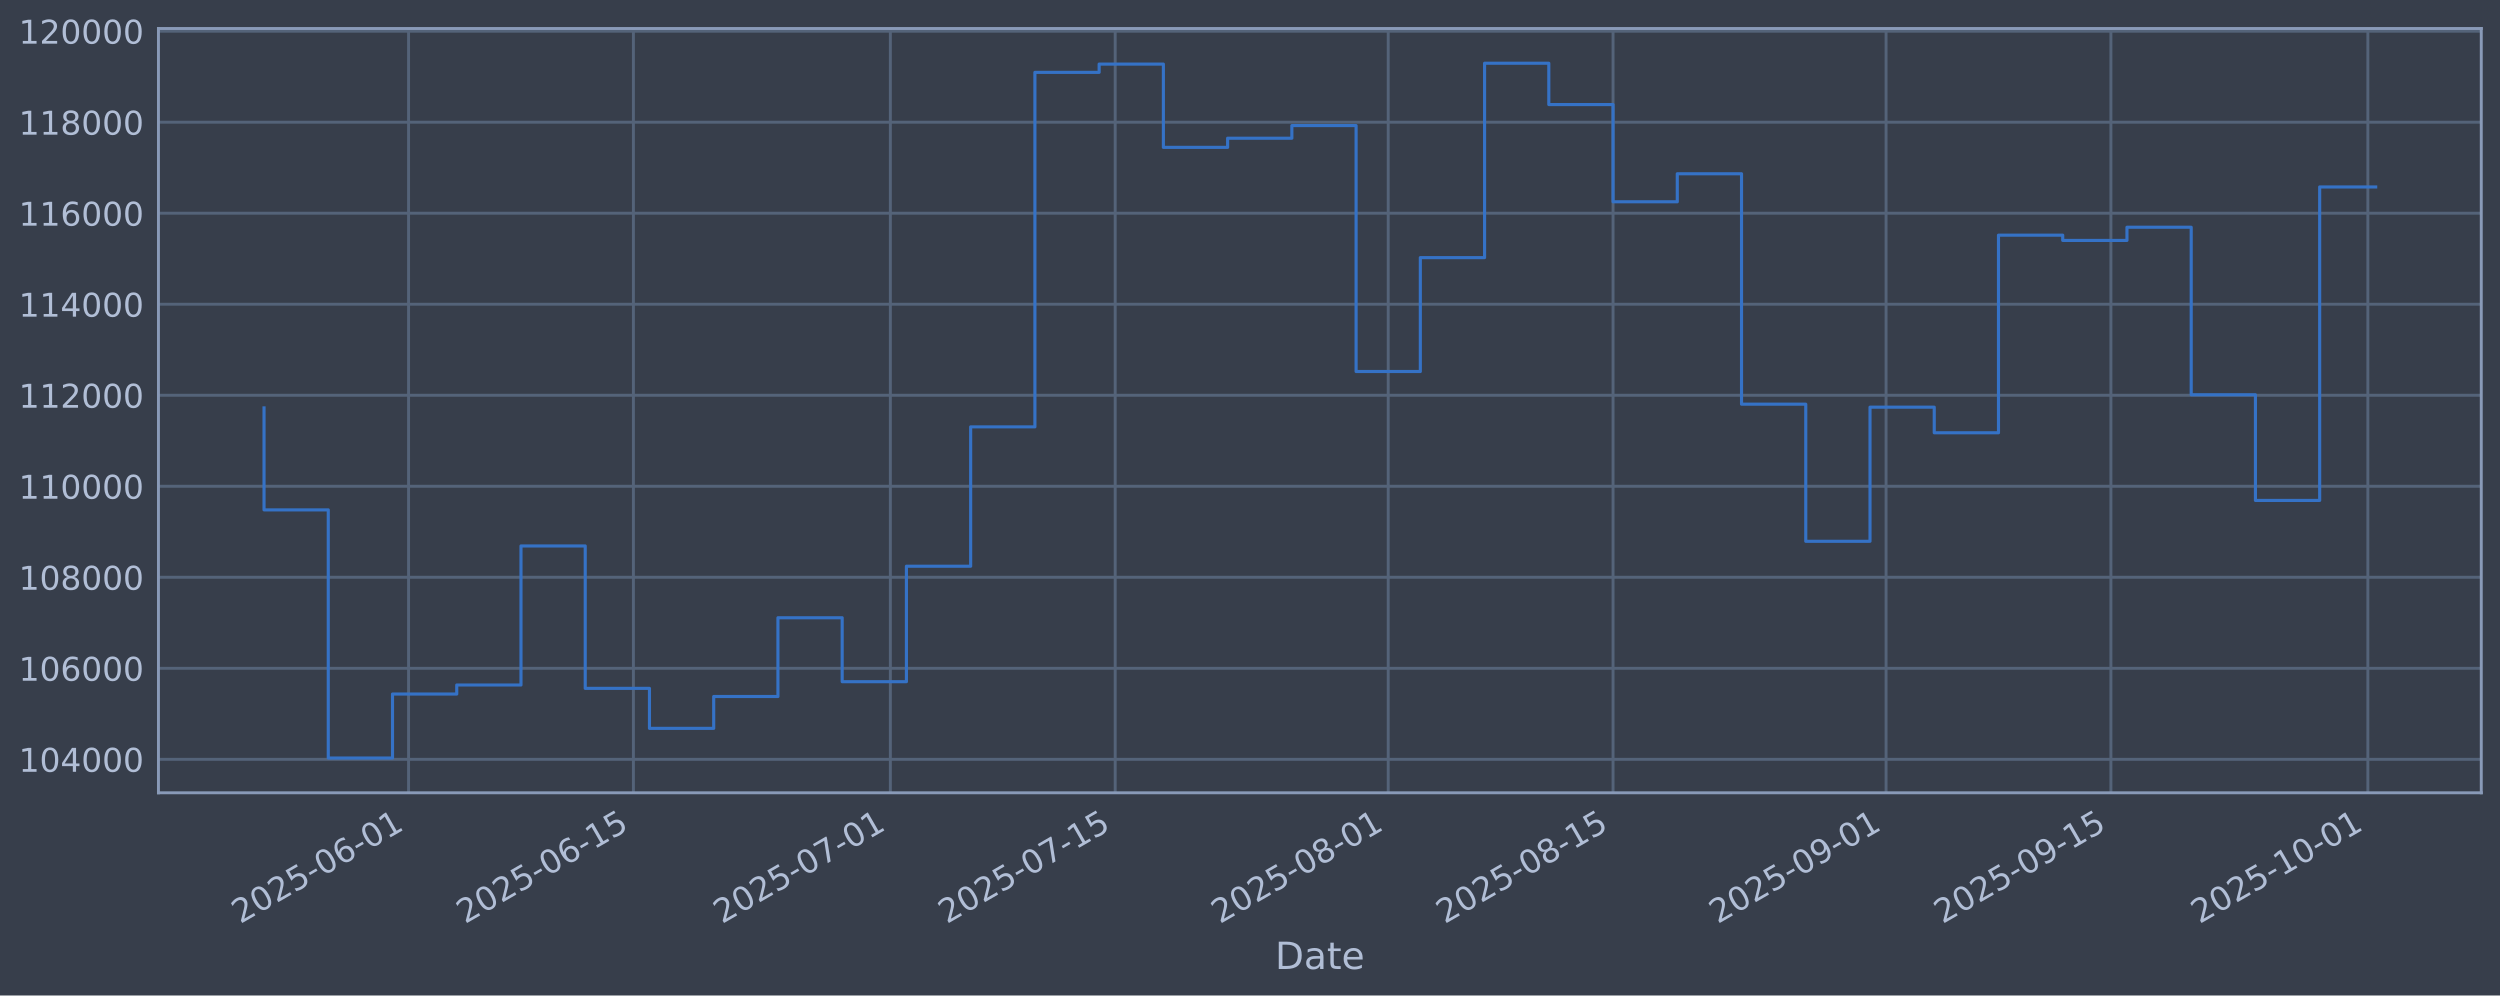
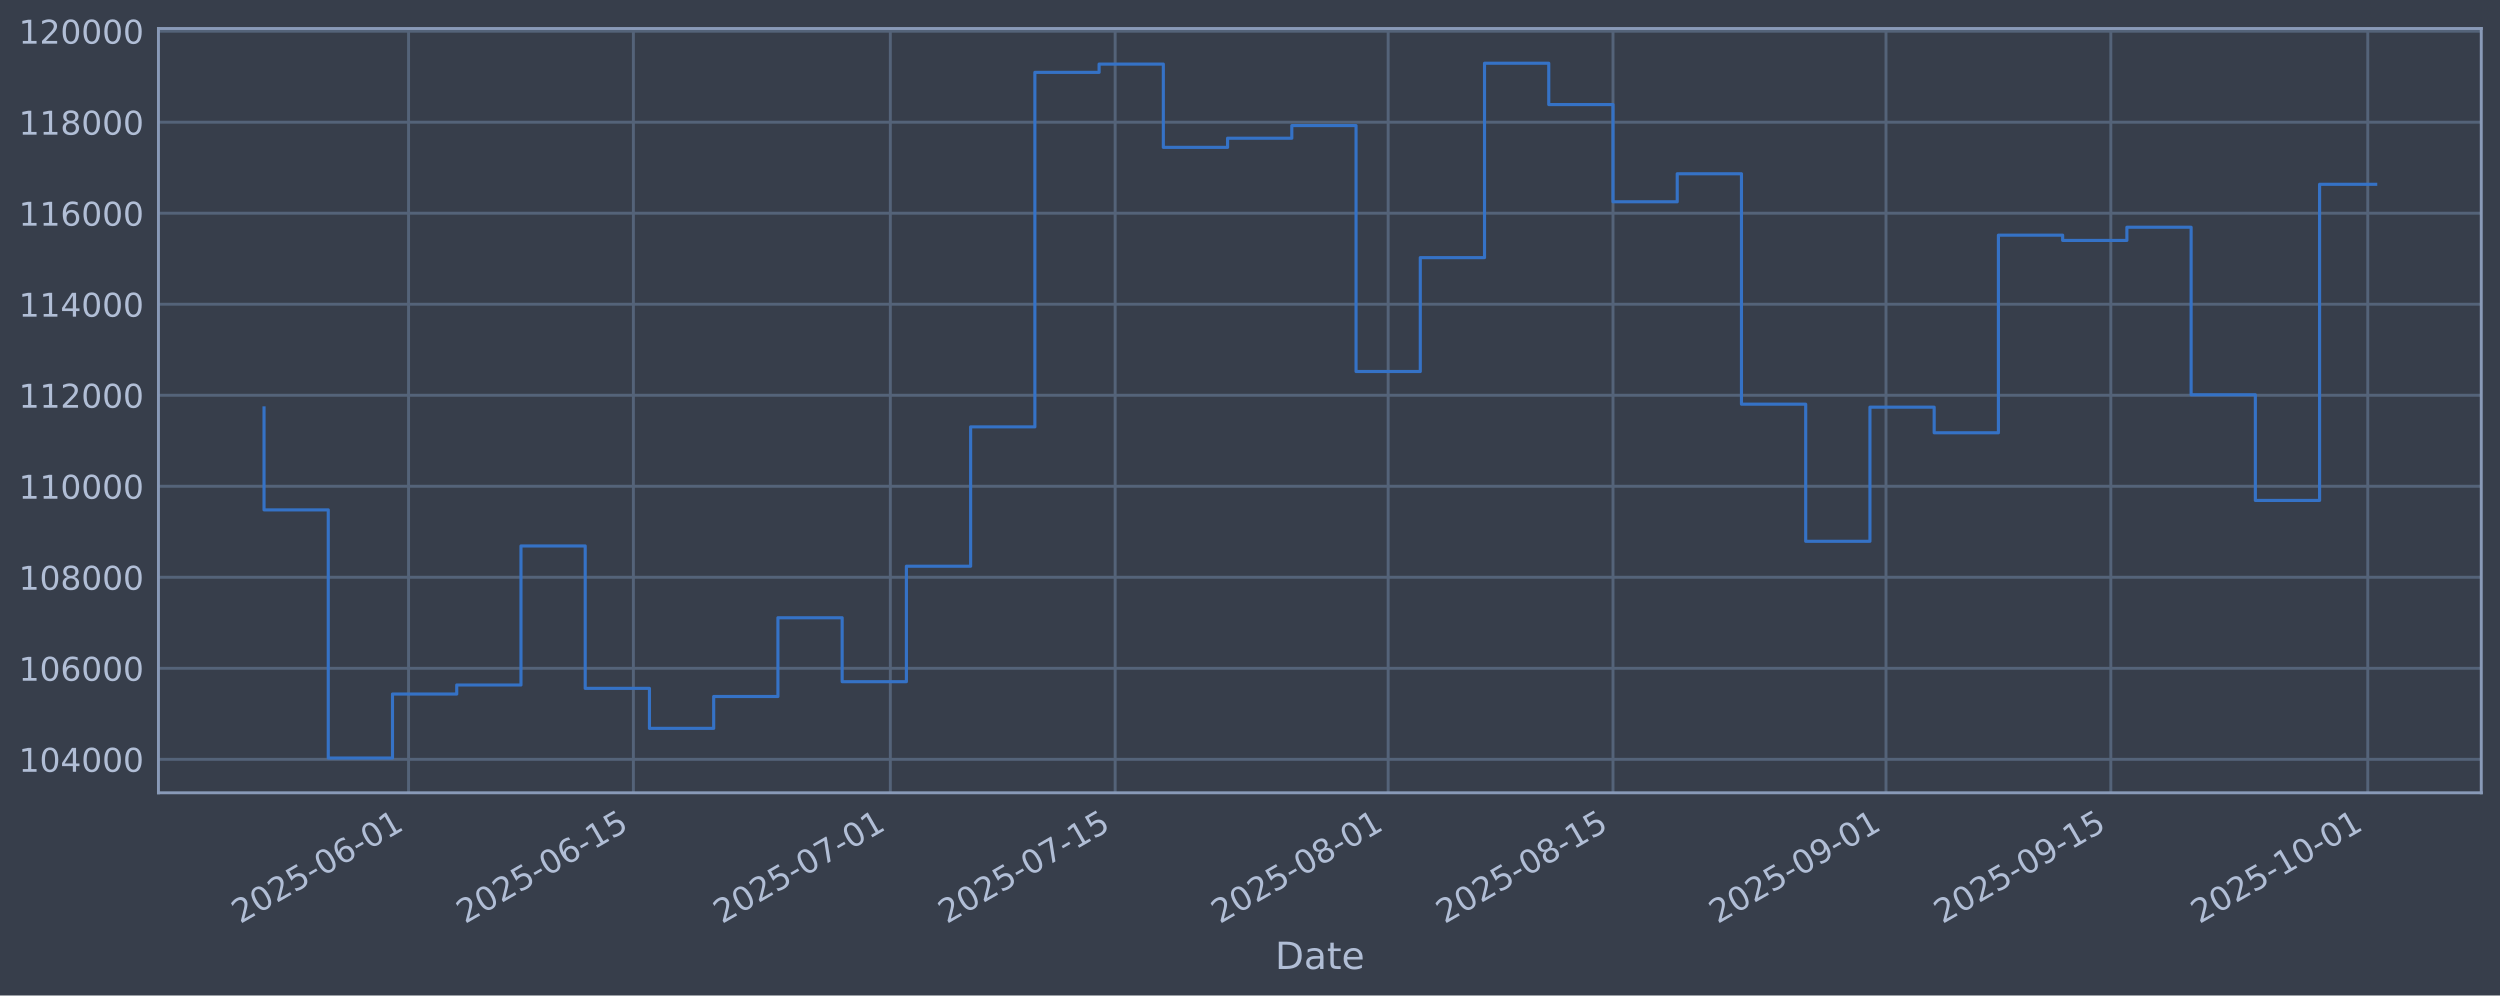
<svg xmlns="http://www.w3.org/2000/svg" xmlns:xlink="http://www.w3.org/1999/xlink" width="960.9pt" height="382.628pt" viewBox="0 0 960.9 382.628" version="1.1">
  <defs>
    <style type="text/css">*{stroke-linejoin: round; stroke-linecap: butt}</style>
  </defs>
  <g id="figure_1">
    <g id="patch_1">
      <path d="M 0 382.628  L 960.9 382.628  L 960.9 0  L 0 0  z " style="fill: #373e4b" />
    </g>
    <g id="axes_1">
      <g id="patch_2">
        <path d="M 60.901 304.718  L 953.701 304.718  L 953.701 10.958  L 60.901 10.958  z " style="fill: #373e4b" />
      </g>
      <g id="matplotlib.axis_1">
        <g id="xtick_1">
          <g id="line2d_1">
-             <path d="M 157.037 304.718  L 157.037 10.958  " clip-path="url(#pc2b0d0d461)" style="fill: none; stroke: #546379; stroke-width: 1.12; stroke-linecap: square" />
+             <path d="M 157.035 304.718  L 157.035 10.958  " clip-path="url(#p896788d25e)" style="fill: none; stroke: #546379; stroke-width: 1.12; stroke-linecap: square" />
          </g>
          <g id="line2d_2" />
          <g id="text_1">
-             <g style="fill: #b1bed6" transform="translate(92.31132 355.2226) rotate(-30) scale(0.126 -0.126)">
+             <g style="fill: #b1bed6" transform="translate(92.30899 355.2226) rotate(-30) scale(0.126 -0.126)">
              <defs>
                <path id="DejaVuSans-32" d="M 1228 531  L 3431 531  L 3431 0  L 469 0  L 469 531  Q 828 903 1448 1529  Q 2069 2156 2228 2338  Q 2531 2678 2651 2914  Q 2772 3150 2772 3378  Q 2772 3750 2511 3984  Q 2250 4219 1831 4219  Q 1534 4219 1204 4116  Q 875 4013 500 3803  L 500 4441  Q 881 4594 1212 4672  Q 1544 4750 1819 4750  Q 2544 4750 2975 4387  Q 3406 4025 3406 3419  Q 3406 3131 3298 2873  Q 3191 2616 2906 2266  Q 2828 2175 2409 1742  Q 1991 1309 1228 531  z " transform="scale(0.015625)" />
                <path id="DejaVuSans-30" d="M 2034 4250  Q 1547 4250 1301 3770  Q 1056 3291 1056 2328  Q 1056 1369 1301 889  Q 1547 409 2034 409  Q 2525 409 2770 889  Q 3016 1369 3016 2328  Q 3016 3291 2770 3770  Q 2525 4250 2034 4250  z M 2034 4750  Q 2819 4750 3233 4129  Q 3647 3509 3647 2328  Q 3647 1150 3233 529  Q 2819 -91 2034 -91  Q 1250 -91 836 529  Q 422 1150 422 2328  Q 422 3509 836 4129  Q 1250 4750 2034 4750  z " transform="scale(0.015625)" />
                <path id="DejaVuSans-35" d="M 691 4666  L 3169 4666  L 3169 4134  L 1269 4134  L 1269 2991  Q 1406 3038 1543 3061  Q 1681 3084 1819 3084  Q 2600 3084 3056 2656  Q 3513 2228 3513 1497  Q 3513 744 3044 326  Q 2575 -91 1722 -91  Q 1428 -91 1123 -41  Q 819 9 494 109  L 494 744  Q 775 591 1075 516  Q 1375 441 1709 441  Q 2250 441 2565 725  Q 2881 1009 2881 1497  Q 2881 1984 2565 2268  Q 2250 2553 1709 2553  Q 1456 2553 1204 2497  Q 953 2441 691 2322  L 691 4666  z " transform="scale(0.015625)" />
                <path id="DejaVuSans-2d" d="M 313 2009  L 1997 2009  L 1997 1497  L 313 1497  L 313 2009  z " transform="scale(0.015625)" />
                <path id="DejaVuSans-36" d="M 2113 2584  Q 1688 2584 1439 2293  Q 1191 2003 1191 1497  Q 1191 994 1439 701  Q 1688 409 2113 409  Q 2538 409 2786 701  Q 3034 994 3034 1497  Q 3034 2003 2786 2293  Q 2538 2584 2113 2584  z M 3366 4563  L 3366 3988  Q 3128 4100 2886 4159  Q 2644 4219 2406 4219  Q 1781 4219 1451 3797  Q 1122 3375 1075 2522  Q 1259 2794 1537 2939  Q 1816 3084 2150 3084  Q 2853 3084 3261 2657  Q 3669 2231 3669 1497  Q 3669 778 3244 343  Q 2819 -91 2113 -91  Q 1303 -91 875 529  Q 447 1150 447 2328  Q 447 3434 972 4092  Q 1497 4750 2381 4750  Q 2619 4750 2861 4703  Q 3103 4656 3366 4563  z " transform="scale(0.015625)" />
                <path id="DejaVuSans-31" d="M 794 531  L 1825 531  L 1825 4091  L 703 3866  L 703 4441  L 1819 4666  L 2450 4666  L 2450 531  L 3481 531  L 3481 0  L 794 0  L 794 531  z " transform="scale(0.015625)" />
              </defs>
              <use xlink:href="#DejaVuSans-32" />
              <use xlink:href="#DejaVuSans-30" transform="translate(63.62305 0)" />
              <use xlink:href="#DejaVuSans-32" transform="translate(127.2461 0)" />
              <use xlink:href="#DejaVuSans-35" transform="translate(190.8691 0)" />
              <use xlink:href="#DejaVuSans-2d" transform="translate(254.4922 0)" />
              <use xlink:href="#DejaVuSans-30" transform="translate(290.5762 0)" />
              <use xlink:href="#DejaVuSans-36" transform="translate(354.1992 0)" />
              <use xlink:href="#DejaVuSans-2d" transform="translate(417.8223 0)" />
              <use xlink:href="#DejaVuSans-30" transform="translate(453.9062 0)" />
              <use xlink:href="#DejaVuSans-31" transform="translate(517.5293 0)" />
            </g>
          </g>
        </g>
        <g id="xtick_2">
          <g id="line2d_3">
-             <path d="M 243.455 304.718  L 243.455 10.958  " clip-path="url(#pc2b0d0d461)" style="fill: none; stroke: #546379; stroke-width: 1.12; stroke-linecap: square" />
+             <path d="M 243.449 304.718  L 243.449 10.958  " clip-path="url(#p896788d25e)" style="fill: none; stroke: #546379; stroke-width: 1.12; stroke-linecap: square" />
          </g>
          <g id="line2d_4" />
          <g id="text_2">
-             <g style="fill: #b1bed6" transform="translate(178.7295 355.2226) rotate(-30) scale(0.126 -0.126)">
+             <g style="fill: #b1bed6" transform="translate(178.7235 355.2226) rotate(-30) scale(0.126 -0.126)">
              <use xlink:href="#DejaVuSans-32" />
              <use xlink:href="#DejaVuSans-30" transform="translate(63.62305 0)" />
              <use xlink:href="#DejaVuSans-32" transform="translate(127.2461 0)" />
              <use xlink:href="#DejaVuSans-35" transform="translate(190.8691 0)" />
              <use xlink:href="#DejaVuSans-2d" transform="translate(254.4922 0)" />
              <use xlink:href="#DejaVuSans-30" transform="translate(290.5762 0)" />
              <use xlink:href="#DejaVuSans-36" transform="translate(354.1992 0)" />
              <use xlink:href="#DejaVuSans-2d" transform="translate(417.8223 0)" />
              <use xlink:href="#DejaVuSans-31" transform="translate(453.9062 0)" />
              <use xlink:href="#DejaVuSans-35" transform="translate(517.5293 0)" />
            </g>
          </g>
        </g>
        <g id="xtick_3">
          <g id="line2d_5">
-             <path d="M 342.219 304.718  L 342.219 10.958  " clip-path="url(#pc2b0d0d461)" style="fill: none; stroke: #546379; stroke-width: 1.12; stroke-linecap: square" />
+             <path d="M 342.208 304.718  L 342.208 10.958  " clip-path="url(#p896788d25e)" style="fill: none; stroke: #546379; stroke-width: 1.12; stroke-linecap: square" />
          </g>
          <g id="line2d_6" />
          <g id="text_3">
-             <g style="fill: #b1bed6" transform="translate(277.493 355.2226) rotate(-30) scale(0.126 -0.126)">
+             <g style="fill: #b1bed6" transform="translate(277.4829 355.2226) rotate(-30) scale(0.126 -0.126)">
              <defs>
                <path id="DejaVuSans-37" d="M 525 4666  L 3525 4666  L 3525 4397  L 1831 0  L 1172 0  L 2766 4134  L 525 4134  L 525 4666  z " transform="scale(0.015625)" />
              </defs>
              <use xlink:href="#DejaVuSans-32" />
              <use xlink:href="#DejaVuSans-30" transform="translate(63.62305 0)" />
              <use xlink:href="#DejaVuSans-32" transform="translate(127.2461 0)" />
              <use xlink:href="#DejaVuSans-35" transform="translate(190.8691 0)" />
              <use xlink:href="#DejaVuSans-2d" transform="translate(254.4922 0)" />
              <use xlink:href="#DejaVuSans-30" transform="translate(290.5762 0)" />
              <use xlink:href="#DejaVuSans-37" transform="translate(354.1992 0)" />
              <use xlink:href="#DejaVuSans-2d" transform="translate(417.8223 0)" />
              <use xlink:href="#DejaVuSans-30" transform="translate(453.9062 0)" />
              <use xlink:href="#DejaVuSans-31" transform="translate(517.5293 0)" />
            </g>
          </g>
        </g>
        <g id="xtick_4">
          <g id="line2d_7">
-             <path d="M 428.637 304.718  L 428.637 10.958  " clip-path="url(#pc2b0d0d461)" style="fill: none; stroke: #546379; stroke-width: 1.12; stroke-linecap: square" />
+             <path d="M 428.623 304.718  L 428.623 10.958  " clip-path="url(#p896788d25e)" style="fill: none; stroke: #546379; stroke-width: 1.12; stroke-linecap: square" />
          </g>
          <g id="line2d_8" />
          <g id="text_4">
-             <g style="fill: #b1bed6" transform="translate(363.9112 355.2226) rotate(-30) scale(0.126 -0.126)">
+             <g style="fill: #b1bed6" transform="translate(363.8974 355.2226) rotate(-30) scale(0.126 -0.126)">
              <use xlink:href="#DejaVuSans-32" />
              <use xlink:href="#DejaVuSans-30" transform="translate(63.62305 0)" />
              <use xlink:href="#DejaVuSans-32" transform="translate(127.2461 0)" />
              <use xlink:href="#DejaVuSans-35" transform="translate(190.8691 0)" />
              <use xlink:href="#DejaVuSans-2d" transform="translate(254.4922 0)" />
              <use xlink:href="#DejaVuSans-30" transform="translate(290.5762 0)" />
              <use xlink:href="#DejaVuSans-37" transform="translate(354.1992 0)" />
              <use xlink:href="#DejaVuSans-2d" transform="translate(417.8223 0)" />
              <use xlink:href="#DejaVuSans-31" transform="translate(453.9062 0)" />
              <use xlink:href="#DejaVuSans-35" transform="translate(517.5293 0)" />
            </g>
          </g>
        </g>
        <g id="xtick_5">
          <g id="line2d_9">
-             <path d="M 533.573 304.718  L 533.573 10.958  " clip-path="url(#pc2b0d0d461)" style="fill: none; stroke: #546379; stroke-width: 1.12; stroke-linecap: square" />
+             <path d="M 533.555 304.718  L 533.555 10.958  " clip-path="url(#p896788d25e)" style="fill: none; stroke: #546379; stroke-width: 1.12; stroke-linecap: square" />
          </g>
          <g id="line2d_10" />
          <g id="text_5">
-             <g style="fill: #b1bed6" transform="translate(468.8475 355.2226) rotate(-30) scale(0.126 -0.126)">
+             <g style="fill: #b1bed6" transform="translate(468.8293 355.2226) rotate(-30) scale(0.126 -0.126)">
              <defs>
                <path id="DejaVuSans-38" d="M 2034 2216  Q 1584 2216 1326 1975  Q 1069 1734 1069 1313  Q 1069 891 1326 650  Q 1584 409 2034 409  Q 2484 409 2743 651  Q 3003 894 3003 1313  Q 3003 1734 2745 1975  Q 2488 2216 2034 2216  z M 1403 2484  Q 997 2584 770 2862  Q 544 3141 544 3541  Q 544 4100 942 4425  Q 1341 4750 2034 4750  Q 2731 4750 3128 4425  Q 3525 4100 3525 3541  Q 3525 3141 3298 2862  Q 3072 2584 2669 2484  Q 3125 2378 3379 2068  Q 3634 1759 3634 1313  Q 3634 634 3220 271  Q 2806 -91 2034 -91  Q 1263 -91 848 271  Q 434 634 434 1313  Q 434 1759 690 2068  Q 947 2378 1403 2484  z M 1172 3481  Q 1172 3119 1398 2916  Q 1625 2713 2034 2713  Q 2441 2713 2670 2916  Q 2900 3119 2900 3481  Q 2900 3844 2670 4047  Q 2441 4250 2034 4250  Q 1625 4250 1398 4047  Q 1172 3844 1172 3481  z " transform="scale(0.015625)" />
              </defs>
              <use xlink:href="#DejaVuSans-32" />
              <use xlink:href="#DejaVuSans-30" transform="translate(63.62305 0)" />
              <use xlink:href="#DejaVuSans-32" transform="translate(127.2461 0)" />
              <use xlink:href="#DejaVuSans-35" transform="translate(190.8691 0)" />
              <use xlink:href="#DejaVuSans-2d" transform="translate(254.4922 0)" />
              <use xlink:href="#DejaVuSans-30" transform="translate(290.5762 0)" />
              <use xlink:href="#DejaVuSans-38" transform="translate(354.1992 0)" />
              <use xlink:href="#DejaVuSans-2d" transform="translate(417.8223 0)" />
              <use xlink:href="#DejaVuSans-30" transform="translate(453.9062 0)" />
              <use xlink:href="#DejaVuSans-31" transform="translate(517.5293 0)" />
            </g>
          </g>
        </g>
        <g id="xtick_6">
          <g id="line2d_11">
-             <path d="M 619.991 304.718  L 619.991 10.958  " clip-path="url(#pc2b0d0d461)" style="fill: none; stroke: #546379; stroke-width: 1.12; stroke-linecap: square" />
+             <path d="M 619.969 304.718  L 619.969 10.958  " clip-path="url(#p896788d25e)" style="fill: none; stroke: #546379; stroke-width: 1.12; stroke-linecap: square" />
          </g>
          <g id="line2d_12" />
          <g id="text_6">
-             <g style="fill: #b1bed6" transform="translate(555.2656 355.2226) rotate(-30) scale(0.126 -0.126)">
+             <g style="fill: #b1bed6" transform="translate(555.2439 355.2226) rotate(-30) scale(0.126 -0.126)">
              <use xlink:href="#DejaVuSans-32" />
              <use xlink:href="#DejaVuSans-30" transform="translate(63.62305 0)" />
              <use xlink:href="#DejaVuSans-32" transform="translate(127.2461 0)" />
              <use xlink:href="#DejaVuSans-35" transform="translate(190.8691 0)" />
              <use xlink:href="#DejaVuSans-2d" transform="translate(254.4922 0)" />
              <use xlink:href="#DejaVuSans-30" transform="translate(290.5762 0)" />
              <use xlink:href="#DejaVuSans-38" transform="translate(354.1992 0)" />
              <use xlink:href="#DejaVuSans-2d" transform="translate(417.8223 0)" />
              <use xlink:href="#DejaVuSans-31" transform="translate(453.9062 0)" />
              <use xlink:href="#DejaVuSans-35" transform="translate(517.5293 0)" />
            </g>
          </g>
        </g>
        <g id="xtick_7">
          <g id="line2d_13">
-             <path d="M 724.927 304.718  L 724.927 10.958  " clip-path="url(#pc2b0d0d461)" style="fill: none; stroke: #546379; stroke-width: 1.12; stroke-linecap: square" />
+             <path d="M 724.901 304.718  L 724.901 10.958  " clip-path="url(#p896788d25e)" style="fill: none; stroke: #546379; stroke-width: 1.12; stroke-linecap: square" />
          </g>
          <g id="line2d_14" />
          <g id="text_7">
-             <g style="fill: #b1bed6" transform="translate(660.2019 355.2226) rotate(-30) scale(0.126 -0.126)">
+             <g style="fill: #b1bed6" transform="translate(660.1758 355.2226) rotate(-30) scale(0.126 -0.126)">
              <defs>
                <path id="DejaVuSans-39" d="M 703 97  L 703 672  Q 941 559 1184 500  Q 1428 441 1663 441  Q 2288 441 2617 861  Q 2947 1281 2994 2138  Q 2813 1869 2534 1725  Q 2256 1581 1919 1581  Q 1219 1581 811 2004  Q 403 2428 403 3163  Q 403 3881 828 4315  Q 1253 4750 1959 4750  Q 2769 4750 3195 4129  Q 3622 3509 3622 2328  Q 3622 1225 3098 567  Q 2575 -91 1691 -91  Q 1453 -91 1209 -44  Q 966 3 703 97  z M 1959 2075  Q 2384 2075 2632 2365  Q 2881 2656 2881 3163  Q 2881 3666 2632 3958  Q 2384 4250 1959 4250  Q 1534 4250 1286 3958  Q 1038 3666 1038 3163  Q 1038 2656 1286 2365  Q 1534 2075 1959 2075  z " transform="scale(0.015625)" />
              </defs>
              <use xlink:href="#DejaVuSans-32" />
              <use xlink:href="#DejaVuSans-30" transform="translate(63.62305 0)" />
              <use xlink:href="#DejaVuSans-32" transform="translate(127.2461 0)" />
              <use xlink:href="#DejaVuSans-35" transform="translate(190.8691 0)" />
              <use xlink:href="#DejaVuSans-2d" transform="translate(254.4922 0)" />
              <use xlink:href="#DejaVuSans-30" transform="translate(290.5762 0)" />
              <use xlink:href="#DejaVuSans-39" transform="translate(354.1992 0)" />
              <use xlink:href="#DejaVuSans-2d" transform="translate(417.8223 0)" />
              <use xlink:href="#DejaVuSans-30" transform="translate(453.9062 0)" />
              <use xlink:href="#DejaVuSans-31" transform="translate(517.5293 0)" />
            </g>
          </g>
        </g>
        <g id="xtick_8">
          <g id="line2d_15">
-             <path d="M 811.346 304.718  L 811.346 10.958  " clip-path="url(#pc2b0d0d461)" style="fill: none; stroke: #546379; stroke-width: 1.12; stroke-linecap: square" />
+             <path d="M 811.316 304.718  L 811.316 10.958  " clip-path="url(#p896788d25e)" style="fill: none; stroke: #546379; stroke-width: 1.12; stroke-linecap: square" />
          </g>
          <g id="line2d_16" />
          <g id="text_8">
-             <g style="fill: #b1bed6" transform="translate(746.62 355.2226) rotate(-30) scale(0.126 -0.126)">
+             <g style="fill: #b1bed6" transform="translate(746.5903 355.2226) rotate(-30) scale(0.126 -0.126)">
              <use xlink:href="#DejaVuSans-32" />
              <use xlink:href="#DejaVuSans-30" transform="translate(63.62305 0)" />
              <use xlink:href="#DejaVuSans-32" transform="translate(127.2461 0)" />
              <use xlink:href="#DejaVuSans-35" transform="translate(190.8691 0)" />
              <use xlink:href="#DejaVuSans-2d" transform="translate(254.4922 0)" />
              <use xlink:href="#DejaVuSans-30" transform="translate(290.5762 0)" />
              <use xlink:href="#DejaVuSans-39" transform="translate(354.1992 0)" />
              <use xlink:href="#DejaVuSans-2d" transform="translate(417.8223 0)" />
              <use xlink:href="#DejaVuSans-31" transform="translate(453.9062 0)" />
              <use xlink:href="#DejaVuSans-35" transform="translate(517.5293 0)" />
            </g>
          </g>
        </g>
        <g id="xtick_9">
          <g id="line2d_17">
-             <path d="M 910.109 304.718  L 910.109 10.958  " clip-path="url(#pc2b0d0d461)" style="fill: none; stroke: #546379; stroke-width: 1.12; stroke-linecap: square" />
+             <path d="M 910.075 304.718  L 910.075 10.958  " clip-path="url(#p896788d25e)" style="fill: none; stroke: #546379; stroke-width: 1.12; stroke-linecap: square" />
          </g>
          <g id="line2d_18" />
          <g id="text_9">
-             <g style="fill: #b1bed6" transform="translate(845.3836 355.2226) rotate(-30) scale(0.126 -0.126)">
+             <g style="fill: #b1bed6" transform="translate(845.3497 355.2226) rotate(-30) scale(0.126 -0.126)">
              <use xlink:href="#DejaVuSans-32" />
              <use xlink:href="#DejaVuSans-30" transform="translate(63.62305 0)" />
              <use xlink:href="#DejaVuSans-32" transform="translate(127.2461 0)" />
              <use xlink:href="#DejaVuSans-35" transform="translate(190.8691 0)" />
              <use xlink:href="#DejaVuSans-2d" transform="translate(254.4922 0)" />
              <use xlink:href="#DejaVuSans-31" transform="translate(290.5762 0)" />
              <use xlink:href="#DejaVuSans-30" transform="translate(354.1992 0)" />
              <use xlink:href="#DejaVuSans-2d" transform="translate(417.8223 0)" />
              <use xlink:href="#DejaVuSans-30" transform="translate(453.9062 0)" />
              <use xlink:href="#DejaVuSans-31" transform="translate(517.5293 0)" />
            </g>
          </g>
        </g>
        <g id="text_10">
          <g style="fill: #b1bed6" transform="translate(490.0914 372.4337) scale(0.144 -0.144)">
            <defs>
              <path id="DejaVuSans-44" d="M 1259 4147  L 1259 519  L 2022 519  Q 2988 519 3436 956  Q 3884 1394 3884 2338  Q 3884 3275 3436 3711  Q 2988 4147 2022 4147  L 1259 4147  z M 628 4666  L 1925 4666  Q 3281 4666 3915 4102  Q 4550 3538 4550 2338  Q 4550 1131 3912 565  Q 3275 0 1925 0  L 628 0  L 628 4666  z " transform="scale(0.015625)" />
              <path id="DejaVuSans-61" d="M 2194 1759  Q 1497 1759 1228 1600  Q 959 1441 959 1056  Q 959 750 1161 570  Q 1363 391 1709 391  Q 2188 391 2477 730  Q 2766 1069 2766 1631  L 2766 1759  L 2194 1759  z M 3341 1997  L 3341 0  L 2766 0  L 2766 531  Q 2569 213 2275 61  Q 1981 -91 1556 -91  Q 1019 -91 701 211  Q 384 513 384 1019  Q 384 1609 779 1909  Q 1175 2209 1959 2209  L 2766 2209  L 2766 2266  Q 2766 2663 2505 2880  Q 2244 3097 1772 3097  Q 1472 3097 1187 3025  Q 903 2953 641 2809  L 641 3341  Q 956 3463 1253 3523  Q 1550 3584 1831 3584  Q 2591 3584 2966 3190  Q 3341 2797 3341 1997  z " transform="scale(0.015625)" />
              <path id="DejaVuSans-74" d="M 1172 4494  L 1172 3500  L 2356 3500  L 2356 3053  L 1172 3053  L 1172 1153  Q 1172 725 1289 603  Q 1406 481 1766 481  L 2356 481  L 2356 0  L 1766 0  Q 1100 0 847 248  Q 594 497 594 1153  L 594 3053  L 172 3053  L 172 3500  L 594 3500  L 594 4494  L 1172 4494  z " transform="scale(0.015625)" />
              <path id="DejaVuSans-65" d="M 3597 1894  L 3597 1613  L 953 1613  Q 991 1019 1311 708  Q 1631 397 2203 397  Q 2534 397 2845 478  Q 3156 559 3463 722  L 3463 178  Q 3153 47 2828 -22  Q 2503 -91 2169 -91  Q 1331 -91 842 396  Q 353 884 353 1716  Q 353 2575 817 3079  Q 1281 3584 2069 3584  Q 2775 3584 3186 3129  Q 3597 2675 3597 1894  z M 3022 2063  Q 3016 2534 2758 2815  Q 2500 3097 2075 3097  Q 1594 3097 1305 2825  Q 1016 2553 972 2059  L 3022 2063  z " transform="scale(0.015625)" />
            </defs>
            <use xlink:href="#DejaVuSans-44" />
            <use xlink:href="#DejaVuSans-61" transform="translate(77.00195 0)" />
            <use xlink:href="#DejaVuSans-74" transform="translate(138.2812 0)" />
            <use xlink:href="#DejaVuSans-65" transform="translate(177.4902 0)" />
          </g>
        </g>
      </g>
      <g id="matplotlib.axis_2">
        <g id="ytick_1">
          <g id="line2d_19">
-             <path d="M 60.901 291.85  L 953.701 291.85  " clip-path="url(#pc2b0d0d461)" style="fill: none; stroke: #546379; stroke-width: 1.12; stroke-linecap: square" />
+             <path d="M 60.901 291.85  L 953.701 291.85  " clip-path="url(#p896788d25e)" style="fill: none; stroke: #546379; stroke-width: 1.12; stroke-linecap: square" />
          </g>
          <g id="line2d_20" />
          <g id="text_11">
            <g style="fill: #b1bed6" transform="translate(7.2 296.6367) scale(0.126 -0.126)">
              <defs>
                <path id="DejaVuSans-34" d="M 2419 4116  L 825 1625  L 2419 1625  L 2419 4116  z M 2253 4666  L 3047 4666  L 3047 1625  L 3713 1625  L 3713 1100  L 3047 1100  L 3047 0  L 2419 0  L 2419 1100  L 313 1100  L 313 1709  L 2253 4666  z " transform="scale(0.015625)" />
              </defs>
              <use xlink:href="#DejaVuSans-31" />
              <use xlink:href="#DejaVuSans-30" transform="translate(63.62305 0)" />
              <use xlink:href="#DejaVuSans-34" transform="translate(127.2461 0)" />
              <use xlink:href="#DejaVuSans-30" transform="translate(190.8691 0)" />
              <use xlink:href="#DejaVuSans-30" transform="translate(254.4922 0)" />
              <use xlink:href="#DejaVuSans-30" transform="translate(318.1152 0)" />
            </g>
          </g>
        </g>
        <g id="ytick_2">
          <g id="line2d_21">
-             <path d="M 60.901 256.867  L 953.701 256.867  " clip-path="url(#pc2b0d0d461)" style="fill: none; stroke: #546379; stroke-width: 1.12; stroke-linecap: square" />
+             <path d="M 60.901 256.867  L 953.701 256.867  " clip-path="url(#p896788d25e)" style="fill: none; stroke: #546379; stroke-width: 1.12; stroke-linecap: square" />
          </g>
          <g id="line2d_22" />
          <g id="text_12">
            <g style="fill: #b1bed6" transform="translate(7.2 261.6538) scale(0.126 -0.126)">
              <use xlink:href="#DejaVuSans-31" />
              <use xlink:href="#DejaVuSans-30" transform="translate(63.62305 0)" />
              <use xlink:href="#DejaVuSans-36" transform="translate(127.2461 0)" />
              <use xlink:href="#DejaVuSans-30" transform="translate(190.8691 0)" />
              <use xlink:href="#DejaVuSans-30" transform="translate(254.4922 0)" />
              <use xlink:href="#DejaVuSans-30" transform="translate(318.1152 0)" />
            </g>
          </g>
        </g>
        <g id="ytick_3">
          <g id="line2d_23">
-             <path d="M 60.901 221.884  L 953.701 221.884  " clip-path="url(#pc2b0d0d461)" style="fill: none; stroke: #546379; stroke-width: 1.12; stroke-linecap: square" />
+             <path d="M 60.901 221.884  L 953.701 221.884  " clip-path="url(#p896788d25e)" style="fill: none; stroke: #546379; stroke-width: 1.12; stroke-linecap: square" />
          </g>
          <g id="line2d_24" />
          <g id="text_13">
            <g style="fill: #b1bed6" transform="translate(7.2 226.671) scale(0.126 -0.126)">
              <use xlink:href="#DejaVuSans-31" />
              <use xlink:href="#DejaVuSans-30" transform="translate(63.62305 0)" />
              <use xlink:href="#DejaVuSans-38" transform="translate(127.2461 0)" />
              <use xlink:href="#DejaVuSans-30" transform="translate(190.8691 0)" />
              <use xlink:href="#DejaVuSans-30" transform="translate(254.4922 0)" />
              <use xlink:href="#DejaVuSans-30" transform="translate(318.1152 0)" />
            </g>
          </g>
        </g>
        <g id="ytick_4">
          <g id="line2d_25">
-             <path d="M 60.901 186.901  L 953.701 186.901  " clip-path="url(#pc2b0d0d461)" style="fill: none; stroke: #546379; stroke-width: 1.12; stroke-linecap: square" />
+             <path d="M 60.901 186.901  L 953.701 186.901  " clip-path="url(#p896788d25e)" style="fill: none; stroke: #546379; stroke-width: 1.12; stroke-linecap: square" />
          </g>
          <g id="line2d_26" />
          <g id="text_14">
            <g style="fill: #b1bed6" transform="translate(7.2 191.6882) scale(0.126 -0.126)">
              <use xlink:href="#DejaVuSans-31" />
              <use xlink:href="#DejaVuSans-31" transform="translate(63.62305 0)" />
              <use xlink:href="#DejaVuSans-30" transform="translate(127.2461 0)" />
              <use xlink:href="#DejaVuSans-30" transform="translate(190.8691 0)" />
              <use xlink:href="#DejaVuSans-30" transform="translate(254.4922 0)" />
              <use xlink:href="#DejaVuSans-30" transform="translate(318.1152 0)" />
            </g>
          </g>
        </g>
        <g id="ytick_5">
          <g id="line2d_27">
-             <path d="M 60.901 151.918  L 953.701 151.918  " clip-path="url(#pc2b0d0d461)" style="fill: none; stroke: #546379; stroke-width: 1.12; stroke-linecap: square" />
+             <path d="M 60.901 151.918  L 953.701 151.918  " clip-path="url(#p896788d25e)" style="fill: none; stroke: #546379; stroke-width: 1.12; stroke-linecap: square" />
          </g>
          <g id="line2d_28" />
          <g id="text_15">
            <g style="fill: #b1bed6" transform="translate(7.2 156.7053) scale(0.126 -0.126)">
              <use xlink:href="#DejaVuSans-31" />
              <use xlink:href="#DejaVuSans-31" transform="translate(63.62305 0)" />
              <use xlink:href="#DejaVuSans-32" transform="translate(127.2461 0)" />
              <use xlink:href="#DejaVuSans-30" transform="translate(190.8691 0)" />
              <use xlink:href="#DejaVuSans-30" transform="translate(254.4922 0)" />
              <use xlink:href="#DejaVuSans-30" transform="translate(318.1152 0)" />
            </g>
          </g>
        </g>
        <g id="ytick_6">
          <g id="line2d_29">
-             <path d="M 60.901 116.936  L 953.701 116.936  " clip-path="url(#pc2b0d0d461)" style="fill: none; stroke: #546379; stroke-width: 1.12; stroke-linecap: square" />
+             <path d="M 60.901 116.936  L 953.701 116.936  " clip-path="url(#p896788d25e)" style="fill: none; stroke: #546379; stroke-width: 1.12; stroke-linecap: square" />
          </g>
          <g id="line2d_30" />
          <g id="text_16">
            <g style="fill: #b1bed6" transform="translate(7.2 121.7225) scale(0.126 -0.126)">
              <use xlink:href="#DejaVuSans-31" />
              <use xlink:href="#DejaVuSans-31" transform="translate(63.62305 0)" />
              <use xlink:href="#DejaVuSans-34" transform="translate(127.2461 0)" />
              <use xlink:href="#DejaVuSans-30" transform="translate(190.8691 0)" />
              <use xlink:href="#DejaVuSans-30" transform="translate(254.4922 0)" />
              <use xlink:href="#DejaVuSans-30" transform="translate(318.1152 0)" />
            </g>
          </g>
        </g>
        <g id="ytick_7">
          <g id="line2d_31">
-             <path d="M 60.901 81.953  L 953.701 81.953  " clip-path="url(#pc2b0d0d461)" style="fill: none; stroke: #546379; stroke-width: 1.12; stroke-linecap: square" />
+             <path d="M 60.901 81.953  L 953.701 81.953  " clip-path="url(#p896788d25e)" style="fill: none; stroke: #546379; stroke-width: 1.12; stroke-linecap: square" />
          </g>
          <g id="line2d_32" />
          <g id="text_17">
            <g style="fill: #b1bed6" transform="translate(7.2 86.73969) scale(0.126 -0.126)">
              <use xlink:href="#DejaVuSans-31" />
              <use xlink:href="#DejaVuSans-31" transform="translate(63.62305 0)" />
              <use xlink:href="#DejaVuSans-36" transform="translate(127.2461 0)" />
              <use xlink:href="#DejaVuSans-30" transform="translate(190.8691 0)" />
              <use xlink:href="#DejaVuSans-30" transform="translate(254.4922 0)" />
              <use xlink:href="#DejaVuSans-30" transform="translate(318.1152 0)" />
            </g>
          </g>
        </g>
        <g id="ytick_8">
          <g id="line2d_33">
-             <path d="M 60.901 46.97  L 953.701 46.97  " clip-path="url(#pc2b0d0d461)" style="fill: none; stroke: #546379; stroke-width: 1.12; stroke-linecap: square" />
+             <path d="M 60.901 46.97  L 953.701 46.97  " clip-path="url(#p896788d25e)" style="fill: none; stroke: #546379; stroke-width: 1.12; stroke-linecap: square" />
          </g>
          <g id="line2d_34" />
          <g id="text_18">
            <g style="fill: #b1bed6" transform="translate(7.2 51.75686) scale(0.126 -0.126)">
              <use xlink:href="#DejaVuSans-31" />
              <use xlink:href="#DejaVuSans-31" transform="translate(63.62305 0)" />
              <use xlink:href="#DejaVuSans-38" transform="translate(127.2461 0)" />
              <use xlink:href="#DejaVuSans-30" transform="translate(190.8691 0)" />
              <use xlink:href="#DejaVuSans-30" transform="translate(254.4922 0)" />
              <use xlink:href="#DejaVuSans-30" transform="translate(318.1152 0)" />
            </g>
          </g>
        </g>
        <g id="ytick_9">
          <g id="line2d_35">
-             <path d="M 60.901 11.987  L 953.701 11.987  " clip-path="url(#pc2b0d0d461)" style="fill: none; stroke: #546379; stroke-width: 1.12; stroke-linecap: square" />
+             <path d="M 60.901 11.987  L 953.701 11.987  " clip-path="url(#p896788d25e)" style="fill: none; stroke: #546379; stroke-width: 1.12; stroke-linecap: square" />
          </g>
          <g id="line2d_36" />
          <g id="text_19">
            <g style="fill: #b1bed6" transform="translate(7.2 16.77403) scale(0.126 -0.126)">
              <use xlink:href="#DejaVuSans-31" />
              <use xlink:href="#DejaVuSans-32" transform="translate(63.62305 0)" />
              <use xlink:href="#DejaVuSans-30" transform="translate(127.2461 0)" />
              <use xlink:href="#DejaVuSans-30" transform="translate(190.8691 0)" />
              <use xlink:href="#DejaVuSans-30" transform="translate(254.4922 0)" />
              <use xlink:href="#DejaVuSans-30" transform="translate(318.1152 0)" />
            </g>
          </g>
        </g>
      </g>
      <g id="line2d_37">
-         <path d="M 101.482 156.778  L 101.482 195.974  L 126.173 195.974  L 126.173 291.366  L 150.864 291.366  L 150.864 266.759  L 175.555 266.759  L 175.555 263.286  L 200.246 263.286  L 200.246 209.841  L 224.937 209.841  L 224.937 264.586  L 249.628 264.586  L 249.628 279.95  L 274.319 279.95  L 274.319 267.706  L 299.009 267.706  L 299.009 237.446  L 323.7 237.446  L 323.7 262.012  L 348.391 262.012  L 348.391 217.631  L 373.082 217.631  L 373.082 164.07  L 397.773 164.07  L 397.773 27.81  L 422.464 27.81  L 422.464 24.636  L 447.155 24.636  L 447.155 56.646  L 471.846 56.646  L 471.846 53.121  L 496.537 53.121  L 496.537 48.272  L 521.228 48.272  L 521.228 142.793  L 545.918 142.793  L 545.918 99.016  L 570.609 99.016  L 570.609 24.311  L 595.3 24.311  L 595.3 40.185  L 619.991 40.185  L 619.991 77.56  L 644.682 77.56  L 644.682 66.788  L 669.373 66.788  L 669.373 155.356  L 694.064 155.356  L 694.064 208.052  L 718.755 208.052  L 718.755 156.509  L 743.446 156.509  L 743.446 166.341  L 768.136 166.341  L 768.136 90.389  L 792.827 90.389  L 792.827 92.406  L 817.518 92.406  L 817.518 87.351  L 842.209 87.351  L 842.209 151.739  L 866.9 151.739  L 866.9 192.344  L 891.591 192.344  L 891.591 71.851  L 913.119 71.851  " clip-path="url(#pc2b0d0d461)" style="fill: none; stroke: #3572c6; stroke-width: 1.2; stroke-linecap: square" />
+         <path d="M 101.482 156.778  L 101.482 195.974  L 126.172 195.974  L 126.172 291.366  L 150.862 291.366  L 150.862 266.759  L 175.552 266.759  L 175.552 263.286  L 200.242 263.286  L 200.242 209.841  L 224.932 209.841  L 224.932 264.586  L 249.621 264.586  L 249.621 279.95  L 274.311 279.95  L 274.311 267.706  L 299.001 267.706  L 299.001 237.446  L 323.691 237.446  L 323.691 262.012  L 348.381 262.012  L 348.381 217.631  L 373.071 217.631  L 373.071 164.07  L 397.761 164.07  L 397.761 27.81  L 422.45 27.81  L 422.45 24.636  L 447.14 24.636  L 447.14 56.646  L 471.83 56.646  L 471.83 53.121  L 496.52 53.121  L 496.52 48.272  L 521.21 48.272  L 521.21 142.793  L 545.9 142.793  L 545.9 99.016  L 570.59 99.016  L 570.59 24.311  L 595.28 24.311  L 595.28 40.185  L 619.969 40.185  L 619.969 77.56  L 644.659 77.56  L 644.659 66.788  L 669.349 66.788  L 669.349 155.356  L 694.039 155.356  L 694.039 208.052  L 718.729 208.052  L 718.729 156.509  L 743.419 156.509  L 743.419 166.341  L 768.109 166.341  L 768.109 90.389  L 792.798 90.389  L 792.798 92.406  L 817.488 92.406  L 817.488 87.351  L 842.178 87.351  L 842.178 151.739  L 866.868 151.739  L 866.868 192.344  L 891.558 192.344  L 891.558 70.827  L 913.119 70.827  " clip-path="url(#p896788d25e)" style="fill: none; stroke: #3572c6; stroke-width: 1.2; stroke-linecap: square" />
      </g>
      <g id="patch_3">
        <path d="M 60.901 304.718  L 60.901 10.958  " style="fill: none; stroke: #899ab8; stroke-width: 1.12; stroke-linejoin: miter; stroke-linecap: square" />
      </g>
      <g id="patch_4">
        <path d="M 953.701 304.718  L 953.701 10.958  " style="fill: none; stroke: #899ab8; stroke-width: 1.12; stroke-linejoin: miter; stroke-linecap: square" />
      </g>
      <g id="patch_5">
        <path d="M 60.901 304.718  L 953.701 304.718  " style="fill: none; stroke: #899ab8; stroke-width: 1.12; stroke-linejoin: miter; stroke-linecap: square" />
      </g>
      <g id="patch_6">
        <path d="M 60.901 10.958  L 953.701 10.958  " style="fill: none; stroke: #899ab8; stroke-width: 1.12; stroke-linejoin: miter; stroke-linecap: square" />
      </g>
    </g>
  </g>
  <defs>
-     <clipPath id="pc2b0d0d461">
+     <clipPath id="p896788d25e">
      <rect x="60.901" y="10.958" width="892.8" height="293.76" />
    </clipPath>
  </defs>
</svg>
